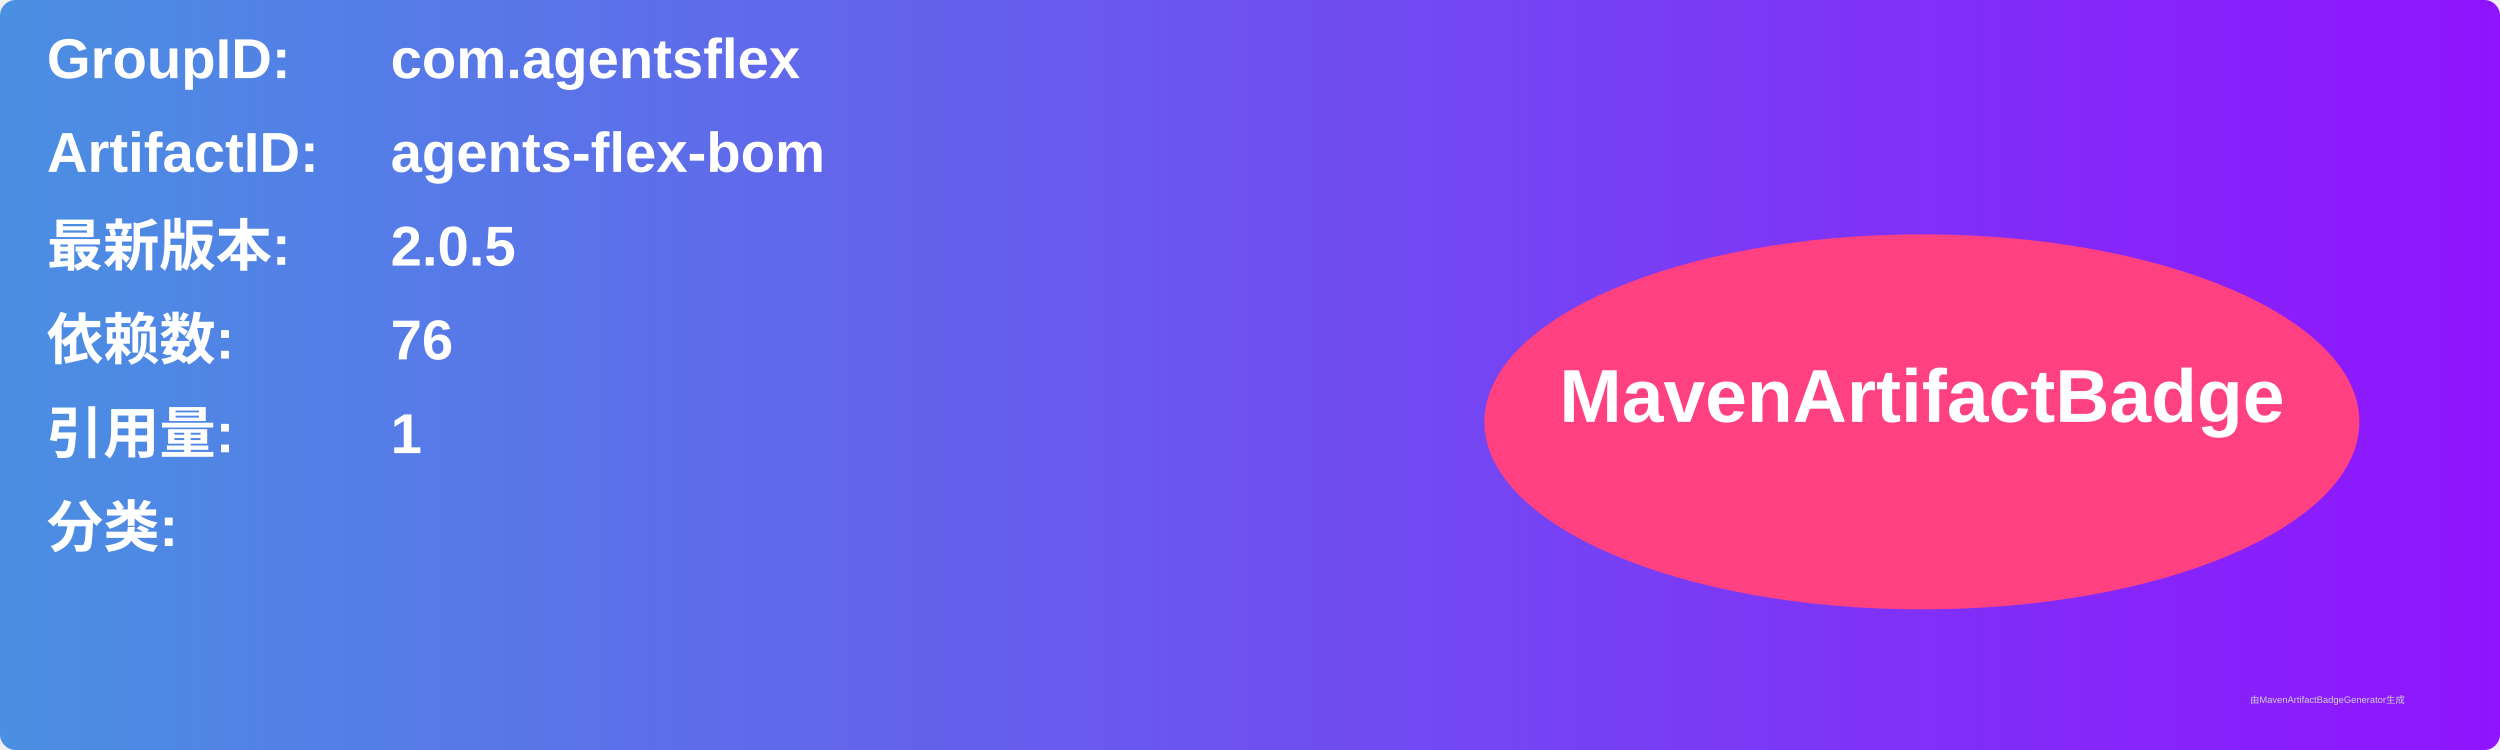
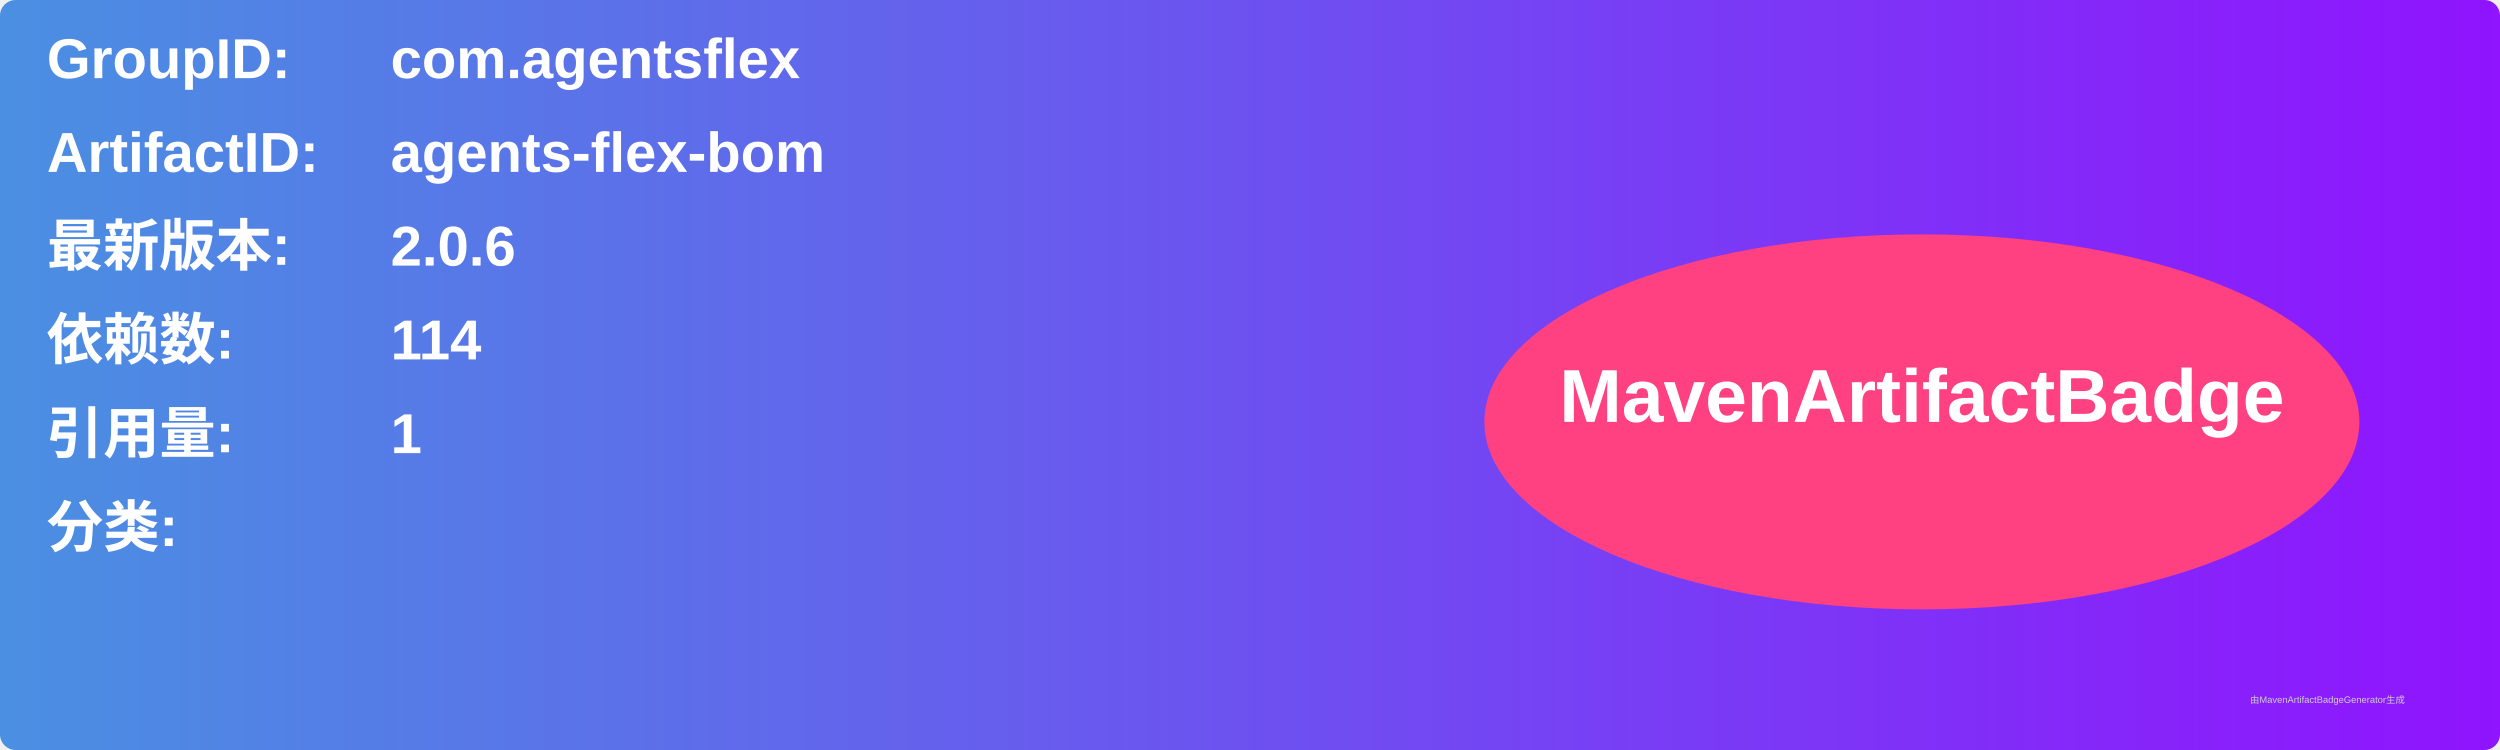
<svg xmlns="http://www.w3.org/2000/svg" width="800" height="240" viewBox="0 0 800 240">
  <linearGradient id="grad" x1="0%" y1="0%" x2="100%" y2="0%">
    <stop offset="0%" stop-color="#4a90e2" />
    <stop offset="100%" stop-color="#9013fe" />
  </linearGradient>
  <rect width="100%" height="100%" rx="5" ry="5" fill="url(#grad)" />
  <g transform="translate(15, 15)">
    <text x="0" y="10" font-family="Arial" font-size="18" fill="white" font-weight="bold" width="260">GroupID:</text>
    <text x="110" y="10" font-family="Arial" font-size="18" fill="white" font-weight="bold" width="460">com.agentsflex</text>
    <text x="0" y="40" font-family="Arial" font-size="18" fill="white" font-weight="bold" width="260">ArtifactID:</text>
    <text x="110" y="40" font-family="Arial" font-size="18" fill="white" font-weight="bold" width="460">agents-flex-bom</text>
    <text x="0" y="70" font-family="Arial" font-size="18" fill="white" font-weight="bold">最新版本:</text>
    <text x="110" y="70" font-family="Arial" font-size="18" fill="white" font-weight="bold">
-       <tspan font-weight="bold">2.0.5</tspan>
+       <tspan font-weight="bold">2.0.6</tspan>
    </text>
    <text x="0" y="100" font-family="Arial" font-size="18" fill="white" font-weight="bold">依赖数: </text>
    <text x="110" y="100" font-family="Arial" font-size="18" fill="white">
-       <tspan font-weight="bold">76</tspan>
+       <tspan font-weight="bold">114</tspan>
    </text>
    <text x="0" y="130" font-family="Arial" font-size="18" fill="white" font-weight="bold">引用量: </text>
    <text x="110" y="130" font-family="Arial" font-size="18" fill="white">
      <tspan font-weight="bold">1</tspan>
    </text>
    <text x="0" y="160" font-family="Arial" font-size="18" fill="white" font-weight="bold">分类:</text>
    <text x="10" y="190" font-family="Arial" font-size="10" fill="white">
      <tspan font-weight="bold" />
    </text>
    <ellipse cx="600" cy="120" rx="140" ry="60" fill="#ff4081" />
    <text x="600" y="120" text-anchor="middle" font-family="Arial" font-size="24" fill="white" font-weight="bold">MavenArtifactBadge</text>
  </g>
  <text x="720" y="225" font-family="Arial" font-size="3" fill="#d0d0d0">由MavenArtifactBadgeGenerator生成</text>
</svg>
